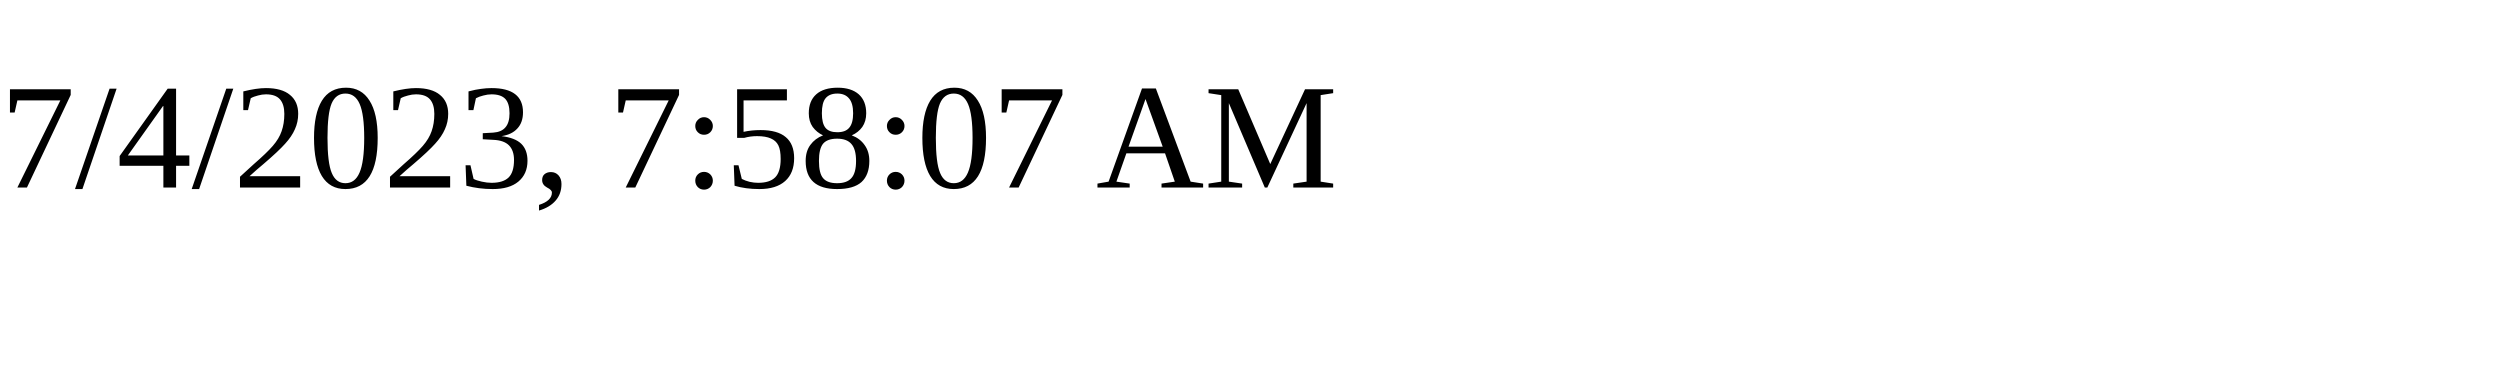
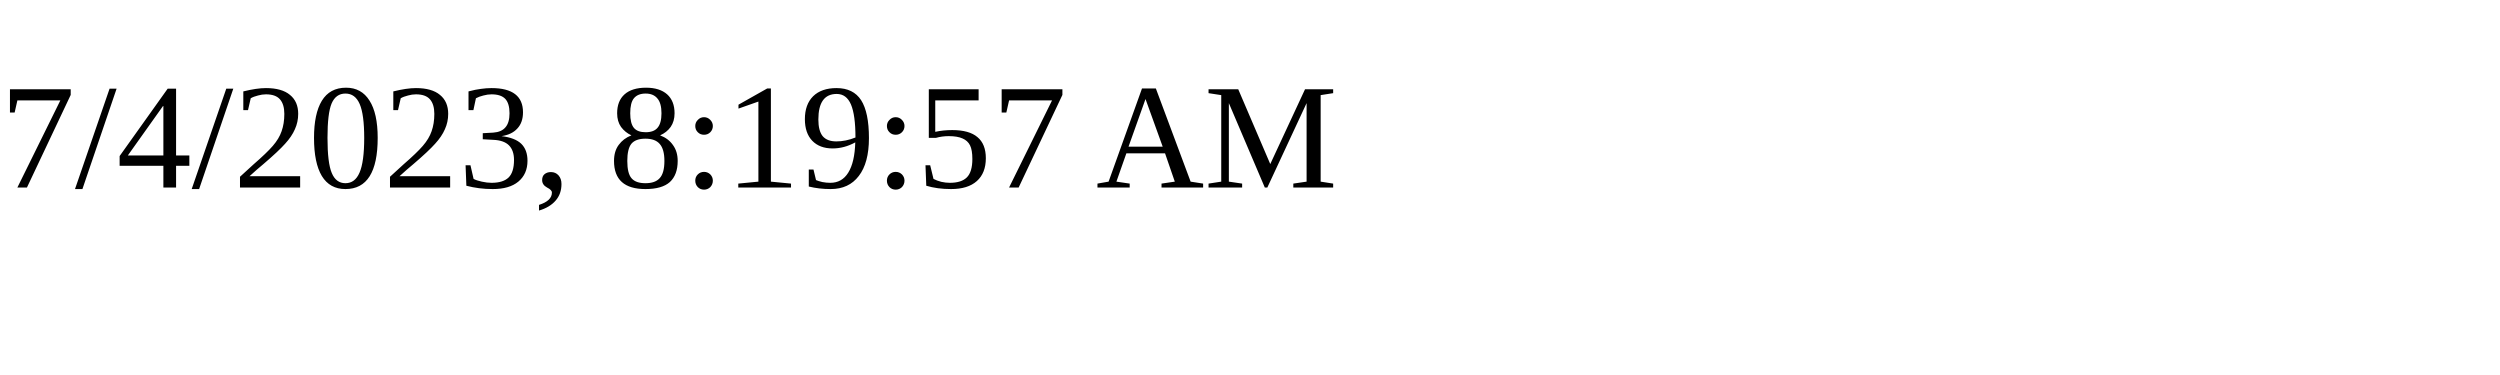
<svg xmlns="http://www.w3.org/2000/svg" height="30" width="200">
-   <text x="0" y="15">7/4/2023, 7:58:07 AM</text>
+   <text x="0" y="15">7/4/2023, 8:19:57 AM</text>
</svg>
